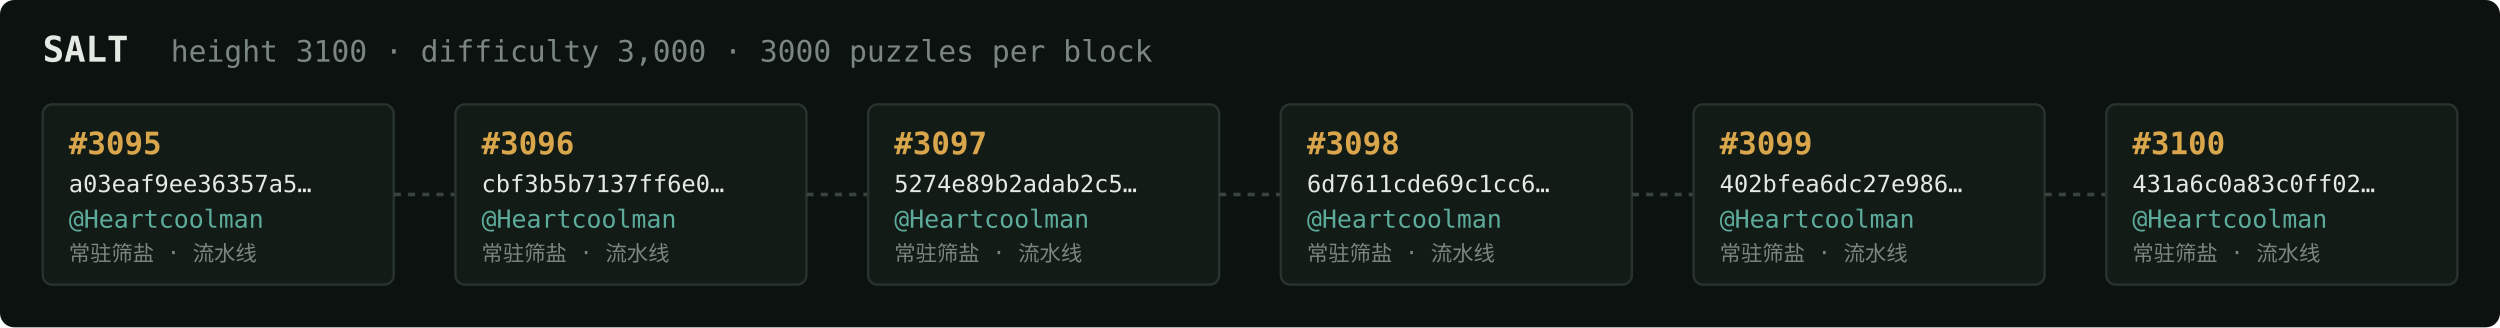
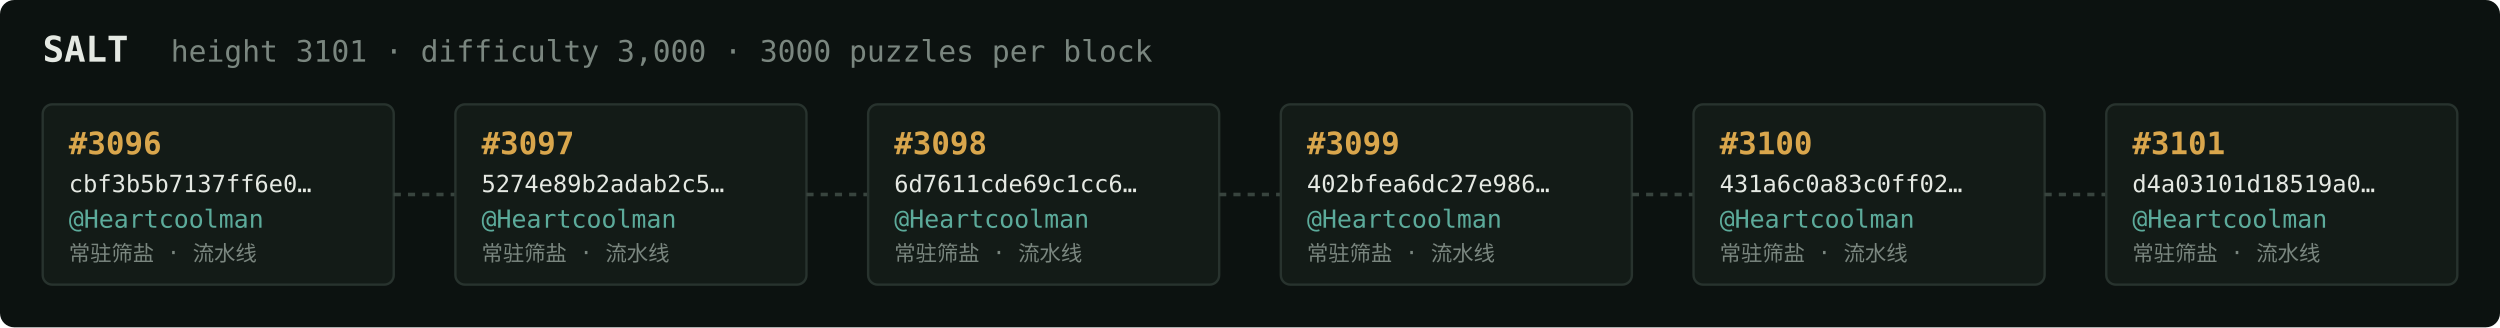
<svg xmlns="http://www.w3.org/2000/svg" width="1054" height="138" viewBox="0 0 1054 138" font-family="ui-monospace,SFMono-Regular,Menlo,monospace">
  <rect fill="#0c1210" width="1054" height="138" rx="6" />
  <text x="18" y="26" fill="#e5e9e3" font-size="15" font-weight="700">SALT</text>
-   <text x="72" y="26" fill="#7a867f" font-size="12.5">height 3100 · difficulty 3,000 · 3000 puzzles per block</text>
+   <text x="72" y="26" fill="#7a867f" font-size="12.5">height 3101 · difficulty 3,000 · 3000 puzzles per block</text>
  <rect x="18" y="44" width="148" height="76" rx="4" fill="#131b17" stroke="#28332e" stroke-width="1" />
-   <text x="29" y="65" fill="#d9a64c" font-size="13" font-weight="700">#3095</text>
-   <text x="29" y="81" fill="#e5e9e3" font-size="10">a03eaf9ee36357a5…</text>
+   <text x="29" y="65" fill="#d9a64c" font-size="13" font-weight="700">#3096</text>
+   <text x="29" y="81" fill="#e5e9e3" font-size="10">cbf3b5b7137ff6e0…</text>
  <text x="29" y="96" fill="#5cab9b" font-size="10.5">@Heartcoolman</text>
  <text x="29" y="110" fill="#7a867f" font-size="9">常驻筛盐 · 流水线</text>
  <line x1="166" y1="82.0" x2="192" y2="82.0" stroke="#38443e" stroke-width="1.5" stroke-dasharray="3 3" />
  <rect x="192" y="44" width="148" height="76" rx="4" fill="#131b17" stroke="#28332e" stroke-width="1" />
-   <text x="203" y="65" fill="#d9a64c" font-size="13" font-weight="700">#3096</text>
-   <text x="203" y="81" fill="#e5e9e3" font-size="10">cbf3b5b7137ff6e0…</text>
+   <text x="203" y="65" fill="#d9a64c" font-size="13" font-weight="700">#3097</text>
+   <text x="203" y="81" fill="#e5e9e3" font-size="10">5274e89b2adab2c5…</text>
  <text x="203" y="96" fill="#5cab9b" font-size="10.5">@Heartcoolman</text>
  <text x="203" y="110" fill="#7a867f" font-size="9">常驻筛盐 · 流水线</text>
  <line x1="340" y1="82.0" x2="366" y2="82.0" stroke="#38443e" stroke-width="1.5" stroke-dasharray="3 3" />
  <rect x="366" y="44" width="148" height="76" rx="4" fill="#131b17" stroke="#28332e" stroke-width="1" />
-   <text x="377" y="65" fill="#d9a64c" font-size="13" font-weight="700">#3097</text>
-   <text x="377" y="81" fill="#e5e9e3" font-size="10">5274e89b2adab2c5…</text>
+   <text x="377" y="65" fill="#d9a64c" font-size="13" font-weight="700">#3098</text>
+   <text x="377" y="81" fill="#e5e9e3" font-size="10">6d7611cde69c1cc6…</text>
  <text x="377" y="96" fill="#5cab9b" font-size="10.5">@Heartcoolman</text>
  <text x="377" y="110" fill="#7a867f" font-size="9">常驻筛盐 · 流水线</text>
  <line x1="514" y1="82.0" x2="540" y2="82.0" stroke="#38443e" stroke-width="1.5" stroke-dasharray="3 3" />
  <rect x="540" y="44" width="148" height="76" rx="4" fill="#131b17" stroke="#28332e" stroke-width="1" />
-   <text x="551" y="65" fill="#d9a64c" font-size="13" font-weight="700">#3098</text>
-   <text x="551" y="81" fill="#e5e9e3" font-size="10">6d7611cde69c1cc6…</text>
+   <text x="551" y="65" fill="#d9a64c" font-size="13" font-weight="700">#3099</text>
+   <text x="551" y="81" fill="#e5e9e3" font-size="10">402bfea6dc27e986…</text>
  <text x="551" y="96" fill="#5cab9b" font-size="10.5">@Heartcoolman</text>
  <text x="551" y="110" fill="#7a867f" font-size="9">常驻筛盐 · 流水线</text>
  <line x1="688" y1="82.0" x2="714" y2="82.0" stroke="#38443e" stroke-width="1.5" stroke-dasharray="3 3" />
  <rect x="714" y="44" width="148" height="76" rx="4" fill="#131b17" stroke="#28332e" stroke-width="1" />
-   <text x="725" y="65" fill="#d9a64c" font-size="13" font-weight="700">#3099</text>
-   <text x="725" y="81" fill="#e5e9e3" font-size="10">402bfea6dc27e986…</text>
+   <text x="725" y="65" fill="#d9a64c" font-size="13" font-weight="700">#3100</text>
+   <text x="725" y="81" fill="#e5e9e3" font-size="10">431a6c0a83c0ff02…</text>
  <text x="725" y="96" fill="#5cab9b" font-size="10.5">@Heartcoolman</text>
  <text x="725" y="110" fill="#7a867f" font-size="9">常驻筛盐 · 流水线</text>
  <line x1="862" y1="82.0" x2="888" y2="82.0" stroke="#38443e" stroke-width="1.5" stroke-dasharray="3 3" />
  <rect x="888" y="44" width="148" height="76" rx="4" fill="#131b17" stroke="#28332e" stroke-width="1" />
-   <text x="899" y="65" fill="#d9a64c" font-size="13" font-weight="700">#3100</text>
-   <text x="899" y="81" fill="#e5e9e3" font-size="10">431a6c0a83c0ff02…</text>
+   <text x="899" y="65" fill="#d9a64c" font-size="13" font-weight="700">#3101</text>
+   <text x="899" y="81" fill="#e5e9e3" font-size="10">d4a03101d18519a0…</text>
  <text x="899" y="96" fill="#5cab9b" font-size="10.5">@Heartcoolman</text>
  <text x="899" y="110" fill="#7a867f" font-size="9">常驻筛盐 · 流水线</text>
</svg>
